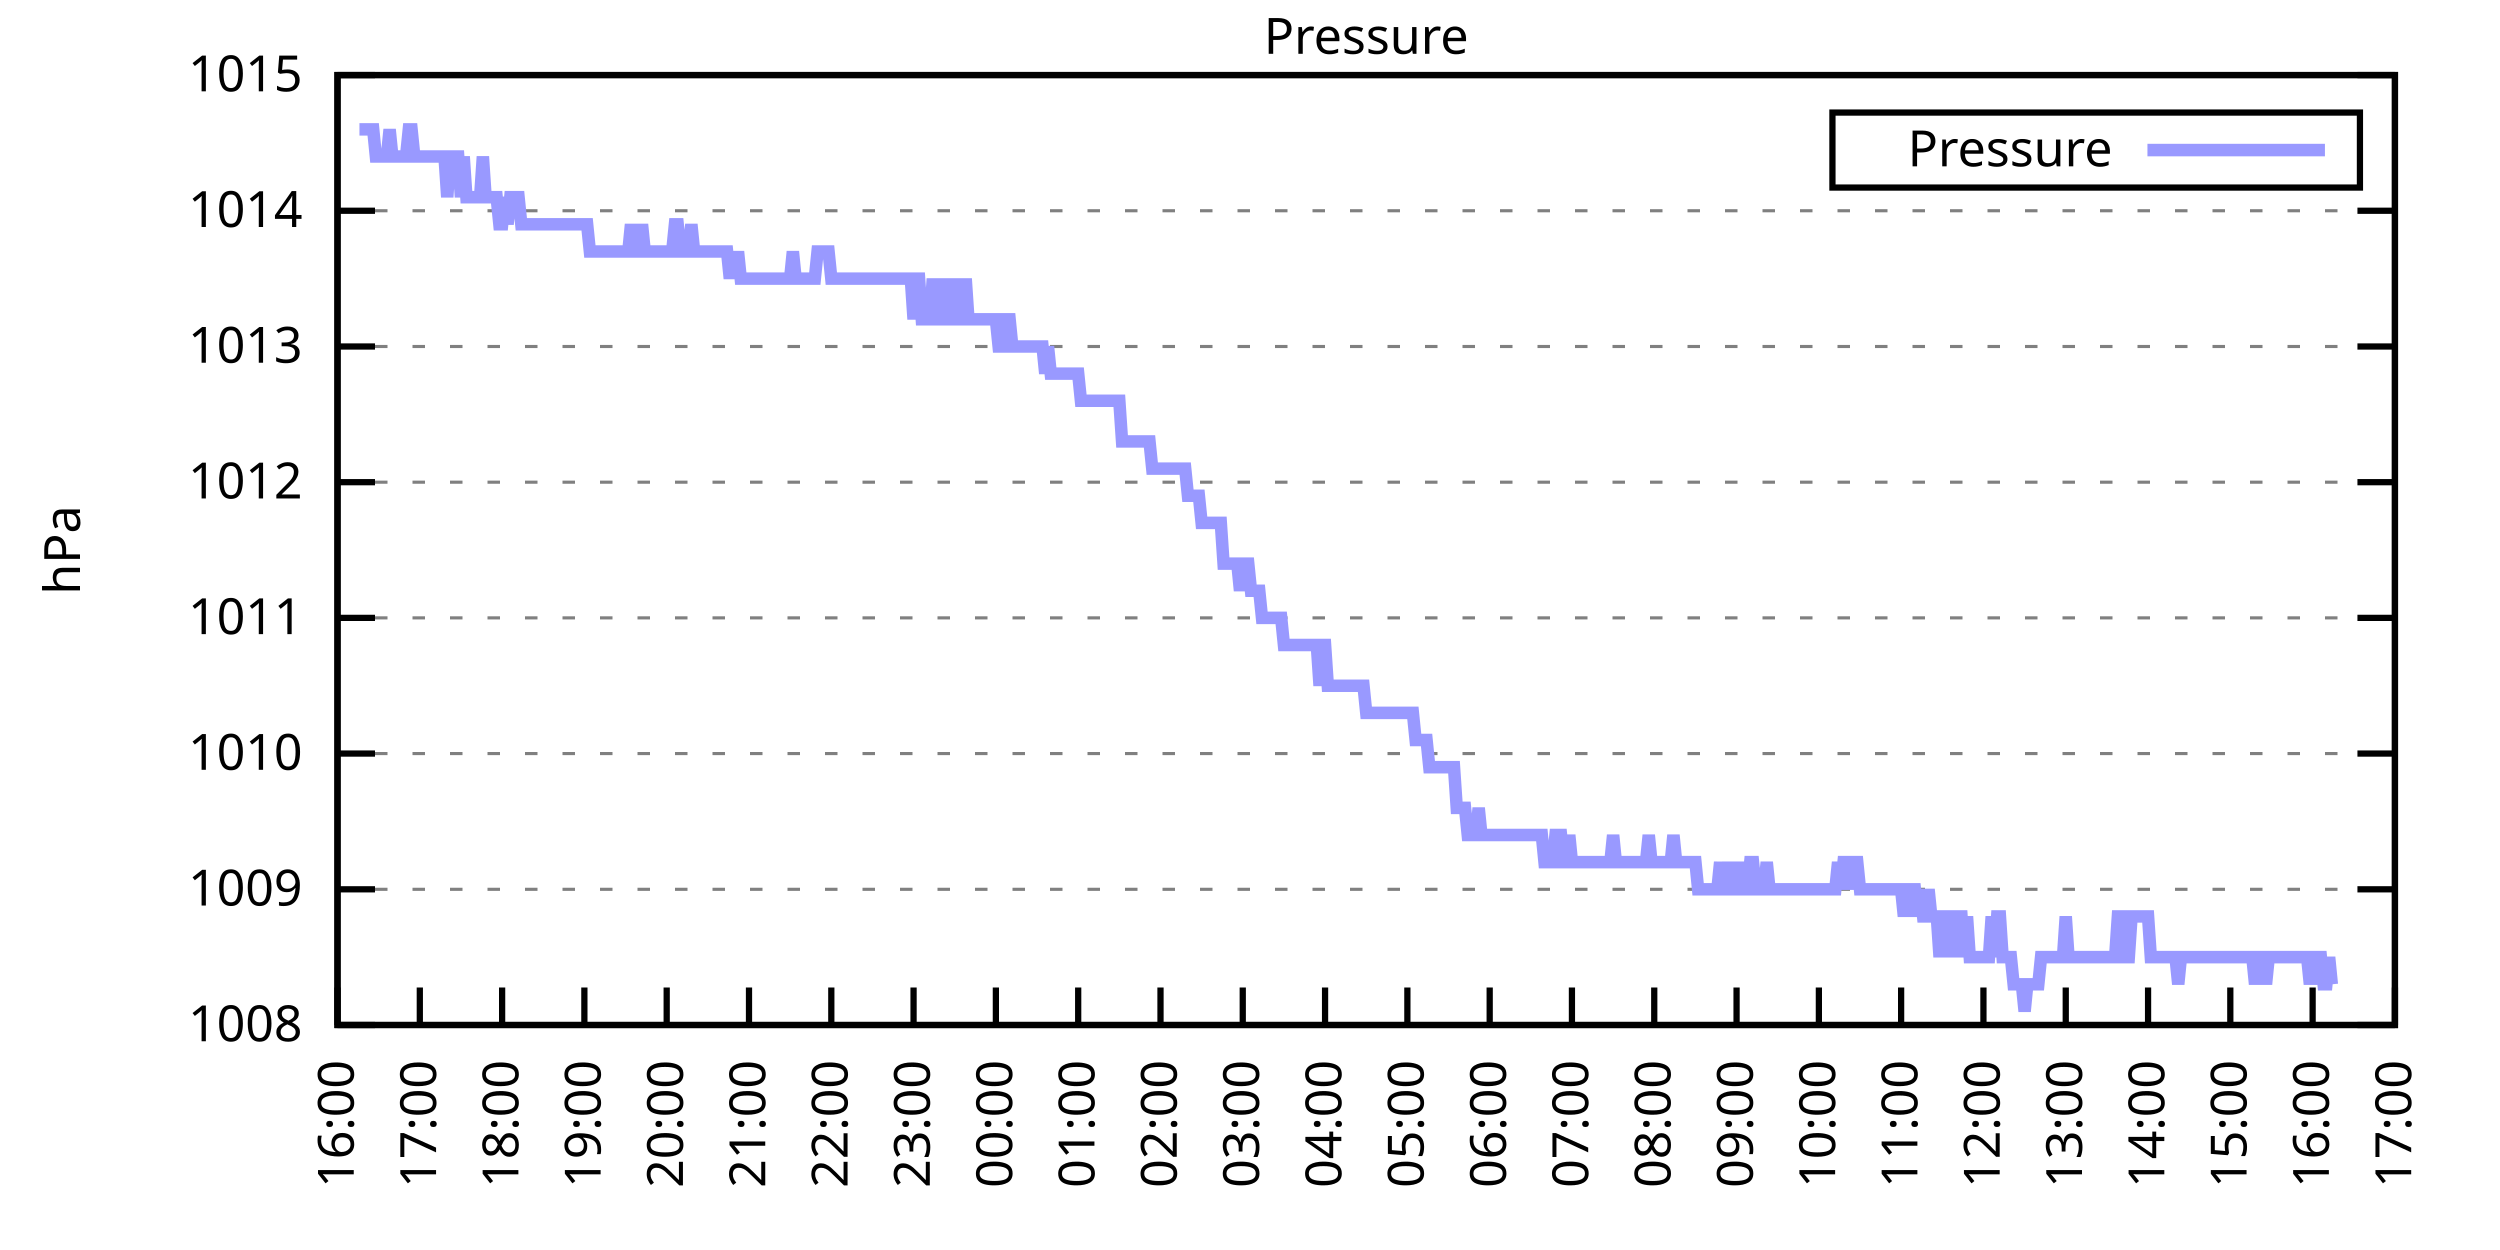
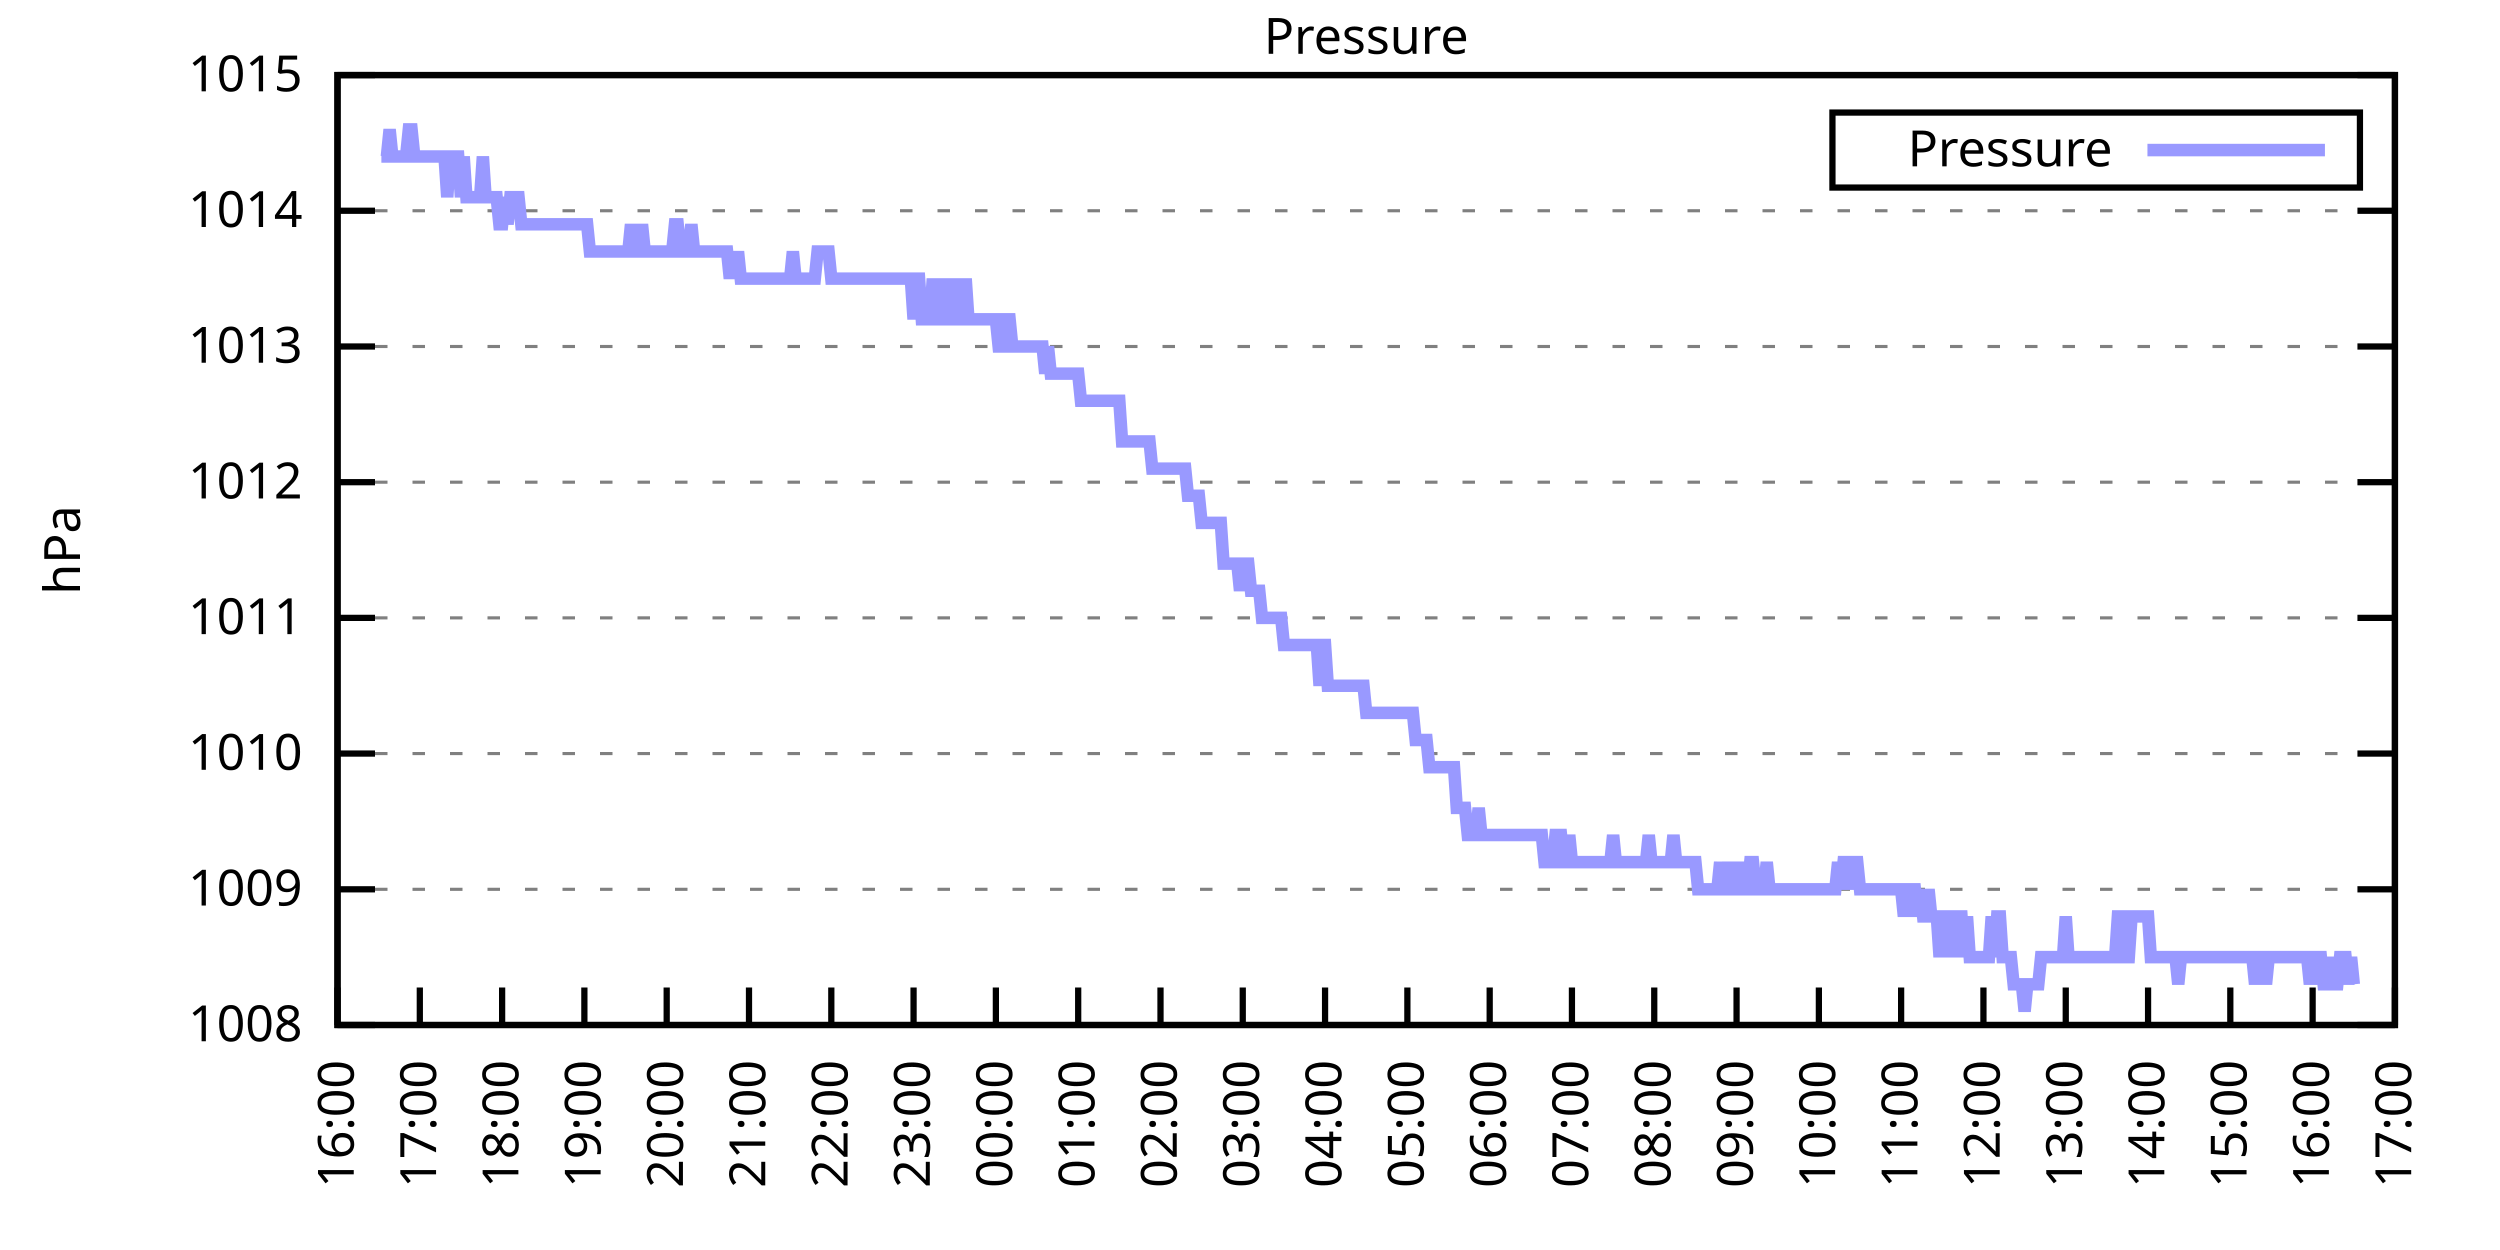
<svg xmlns="http://www.w3.org/2000/svg" xmlns:xlink="http://www.w3.org/1999/xlink" width="400" height="200" viewBox="0 0 400 200">
  <g id="gnuplot_canvas">
    <rect x="0" y="0" width="400" height="200" fill="none" />
    <defs>
      <circle id="gpDot" r="0.5" stroke-width="0.5" stroke="currentColor" />
      <path id="gpPt0" stroke-width="0.333" stroke="currentColor" d="M-1,0 h2 M0,-1 v2" />
      <path id="gpPt1" stroke-width="0.333" stroke="currentColor" d="M-1,-1 L1,1 M1,-1 L-1,1" />
      <path id="gpPt2" stroke-width="0.333" stroke="currentColor" d="M-1,0 L1,0 M0,-1 L0,1 M-1,-1 L1,1 M-1,1 L1,-1" />
      <rect id="gpPt3" stroke-width="0.333" stroke="currentColor" x="-1" y="-1" width="2" height="2" />
      <rect id="gpPt4" stroke-width="0.333" stroke="currentColor" fill="currentColor" x="-1" y="-1" width="2" height="2" />
      <circle id="gpPt5" stroke-width="0.333" stroke="currentColor" cx="0" cy="0" r="1" />
      <use xlink:href="#gpPt5" id="gpPt6" fill="currentColor" stroke="none" />
      <path id="gpPt7" stroke-width="0.333" stroke="currentColor" d="M0,-1.33 L-1.33,0.67 L1.33,0.67 z" />
      <use xlink:href="#gpPt7" id="gpPt8" fill="currentColor" stroke="none" />
      <use xlink:href="#gpPt7" id="gpPt9" stroke="currentColor" transform="rotate(180)" />
      <use xlink:href="#gpPt9" id="gpPt10" fill="currentColor" stroke="none" />
      <use xlink:href="#gpPt3" id="gpPt11" stroke="currentColor" transform="rotate(45)" />
      <use xlink:href="#gpPt11" id="gpPt12" fill="currentColor" stroke="none" />
      <path id="gpPt13" stroke-width="0.333" stroke="currentColor" d="M0,1.330 L1.265,0.411 L0.782,-1.067 L-0.782,-1.076 L-1.265,0.411 z" />
      <use xlink:href="#gpPt13" id="gpPt14" fill="currentColor" stroke="none" />
      <filter id="textbox" filterUnits="objectBoundingBox" x="0" y="0" height="1" width="1">
        <feFlood flood-color="white" flood-opacity="1" result="bgnd" />
        <feComposite in="SourceGraphic" in2="bgnd" operator="atop" />
      </filter>
      <filter id="greybox" filterUnits="objectBoundingBox" x="0" y="0" height="1" width="1">
        <feFlood flood-color="lightgrey" flood-opacity="1" result="grey" />
        <feComposite in="SourceGraphic" in2="grey" operator="atop" />
      </filter>
    </defs>
    <g fill="none" color="white" stroke="currentColor" stroke-width="1.00" stroke-linecap="butt" stroke-linejoin="miter">
</g>
    <g fill="none" color="black" stroke="currentColor" stroke-width="1.00" stroke-linecap="butt" stroke-linejoin="miter">
      <g stroke="none" shape-rendering="crispEdges">
        <polygon fill="rgb(255, 255, 255)" points="54.00,164.00 383.18,164.00 383.18,12.02 54.00,12.02 " />
      </g>
    </g>
    <g fill="none" color="black" stroke="currentColor" stroke-width="1.00" stroke-linecap="butt" stroke-linejoin="miter">
</g>
    <g fill="none" color="black" stroke="black" stroke-width="0.50" stroke-linecap="butt" stroke-linejoin="miter">
</g>
    <g fill="none" color="gray" stroke="currentColor" stroke-width="0.50" stroke-linecap="butt" stroke-linejoin="miter">
      <path stroke="gray" stroke-dasharray="2,4" class="gridline" d="M54.00,164.00 L383.19,164.00  " />
    </g>
    <g fill="none" color="gray" stroke="gray" stroke-width="1.00" stroke-linecap="butt" stroke-linejoin="miter">
</g>
    <g fill="none" color="black" stroke="currentColor" stroke-width="1.00" stroke-linecap="butt" stroke-linejoin="miter">
      <path stroke="black" d="M54.00,164.00 L60.00,164.00 M383.19,164.00 L377.19,164.00  " />
      <g transform="translate(48.40,166.60)" stroke="none" fill="black" font-family="Sans" font-size="8.00" text-anchor="end">
        <text>
          <tspan font-family="Sans"> 1008</tspan>
        </text>
      </g>
    </g>
    <g fill="none" color="black" stroke="currentColor" stroke-width="1.00" stroke-linecap="butt" stroke-linejoin="miter">
</g>
    <g fill="none" color="black" stroke="black" stroke-width="0.50" stroke-linecap="butt" stroke-linejoin="miter">
</g>
    <g fill="none" color="gray" stroke="currentColor" stroke-width="0.50" stroke-linecap="butt" stroke-linejoin="miter">
      <path stroke="gray" stroke-dasharray="2,4" class="gridline" d="M54.00,142.29 L383.19,142.29  " />
    </g>
    <g fill="none" color="gray" stroke="gray" stroke-width="1.00" stroke-linecap="butt" stroke-linejoin="miter">
</g>
    <g fill="none" color="black" stroke="currentColor" stroke-width="1.00" stroke-linecap="butt" stroke-linejoin="miter">
      <path stroke="black" d="M54.00,142.29 L60.00,142.29 M383.19,142.29 L377.19,142.29  " />
      <g transform="translate(48.40,144.89)" stroke="none" fill="black" font-family="Sans" font-size="8.00" text-anchor="end">
        <text>
          <tspan font-family="Sans"> 1009</tspan>
        </text>
      </g>
    </g>
    <g fill="none" color="black" stroke="currentColor" stroke-width="1.00" stroke-linecap="butt" stroke-linejoin="miter">
</g>
    <g fill="none" color="black" stroke="black" stroke-width="0.50" stroke-linecap="butt" stroke-linejoin="miter">
</g>
    <g fill="none" color="gray" stroke="currentColor" stroke-width="0.50" stroke-linecap="butt" stroke-linejoin="miter">
      <path stroke="gray" stroke-dasharray="2,4" class="gridline" d="M54.00,120.57 L383.19,120.57  " />
    </g>
    <g fill="none" color="gray" stroke="gray" stroke-width="1.00" stroke-linecap="butt" stroke-linejoin="miter">
</g>
    <g fill="none" color="black" stroke="currentColor" stroke-width="1.00" stroke-linecap="butt" stroke-linejoin="miter">
      <path stroke="black" d="M54.00,120.57 L60.00,120.57 M383.19,120.57 L377.19,120.57  " />
      <g transform="translate(48.40,123.17)" stroke="none" fill="black" font-family="Sans" font-size="8.00" text-anchor="end">
        <text>
          <tspan font-family="Sans"> 1010</tspan>
        </text>
      </g>
    </g>
    <g fill="none" color="black" stroke="currentColor" stroke-width="1.00" stroke-linecap="butt" stroke-linejoin="miter">
</g>
    <g fill="none" color="black" stroke="black" stroke-width="0.50" stroke-linecap="butt" stroke-linejoin="miter">
</g>
    <g fill="none" color="gray" stroke="currentColor" stroke-width="0.50" stroke-linecap="butt" stroke-linejoin="miter">
      <path stroke="gray" stroke-dasharray="2,4" class="gridline" d="M54.00,98.86 L383.19,98.86  " />
    </g>
    <g fill="none" color="gray" stroke="gray" stroke-width="1.00" stroke-linecap="butt" stroke-linejoin="miter">
</g>
    <g fill="none" color="black" stroke="currentColor" stroke-width="1.00" stroke-linecap="butt" stroke-linejoin="miter">
      <path stroke="black" d="M54.00,98.86 L60.00,98.86 M383.19,98.86 L377.19,98.86  " />
      <g transform="translate(48.40,101.46)" stroke="none" fill="black" font-family="Sans" font-size="8.00" text-anchor="end">
        <text>
          <tspan font-family="Sans"> 1011</tspan>
        </text>
      </g>
    </g>
    <g fill="none" color="black" stroke="currentColor" stroke-width="1.00" stroke-linecap="butt" stroke-linejoin="miter">
</g>
    <g fill="none" color="black" stroke="black" stroke-width="0.50" stroke-linecap="butt" stroke-linejoin="miter">
</g>
    <g fill="none" color="gray" stroke="currentColor" stroke-width="0.50" stroke-linecap="butt" stroke-linejoin="miter">
      <path stroke="gray" stroke-dasharray="2,4" class="gridline" d="M54.00,77.15 L383.19,77.15  " />
    </g>
    <g fill="none" color="gray" stroke="gray" stroke-width="1.00" stroke-linecap="butt" stroke-linejoin="miter">
</g>
    <g fill="none" color="black" stroke="currentColor" stroke-width="1.00" stroke-linecap="butt" stroke-linejoin="miter">
      <path stroke="black" d="M54.00,77.15 L60.00,77.15 M383.19,77.15 L377.19,77.15  " />
      <g transform="translate(48.40,79.75)" stroke="none" fill="black" font-family="Sans" font-size="8.00" text-anchor="end">
        <text>
          <tspan font-family="Sans"> 1012</tspan>
        </text>
      </g>
    </g>
    <g fill="none" color="black" stroke="currentColor" stroke-width="1.00" stroke-linecap="butt" stroke-linejoin="miter">
</g>
    <g fill="none" color="black" stroke="black" stroke-width="0.50" stroke-linecap="butt" stroke-linejoin="miter">
</g>
    <g fill="none" color="gray" stroke="currentColor" stroke-width="0.50" stroke-linecap="butt" stroke-linejoin="miter">
      <path stroke="gray" stroke-dasharray="2,4" class="gridline" d="M54.00,55.44 L383.19,55.44  " />
    </g>
    <g fill="none" color="gray" stroke="gray" stroke-width="1.00" stroke-linecap="butt" stroke-linejoin="miter">
</g>
    <g fill="none" color="black" stroke="currentColor" stroke-width="1.00" stroke-linecap="butt" stroke-linejoin="miter">
      <path stroke="black" d="M54.00,55.44 L60.00,55.44 M383.19,55.44 L377.19,55.44  " />
      <g transform="translate(48.40,58.04)" stroke="none" fill="black" font-family="Sans" font-size="8.00" text-anchor="end">
        <text>
          <tspan font-family="Sans"> 1013</tspan>
        </text>
      </g>
    </g>
    <g fill="none" color="black" stroke="currentColor" stroke-width="1.00" stroke-linecap="butt" stroke-linejoin="miter">
</g>
    <g fill="none" color="black" stroke="black" stroke-width="0.50" stroke-linecap="butt" stroke-linejoin="miter">
</g>
    <g fill="none" color="gray" stroke="currentColor" stroke-width="0.50" stroke-linecap="butt" stroke-linejoin="miter">
      <path stroke="gray" stroke-dasharray="2,4" class="gridline" d="M54.00,33.72 L383.19,33.72  " />
    </g>
    <g fill="none" color="gray" stroke="gray" stroke-width="1.00" stroke-linecap="butt" stroke-linejoin="miter">
</g>
    <g fill="none" color="black" stroke="currentColor" stroke-width="1.00" stroke-linecap="butt" stroke-linejoin="miter">
      <path stroke="black" d="M54.00,33.72 L60.00,33.72 M383.19,33.72 L377.19,33.72  " />
      <g transform="translate(48.40,36.32)" stroke="none" fill="black" font-family="Sans" font-size="8.00" text-anchor="end">
        <text>
          <tspan font-family="Sans"> 1014</tspan>
        </text>
      </g>
    </g>
    <g fill="none" color="black" stroke="currentColor" stroke-width="1.00" stroke-linecap="butt" stroke-linejoin="miter">
</g>
    <g fill="none" color="black" stroke="black" stroke-width="0.50" stroke-linecap="butt" stroke-linejoin="miter">
</g>
    <g fill="none" color="gray" stroke="currentColor" stroke-width="0.50" stroke-linecap="butt" stroke-linejoin="miter">
      <path stroke="gray" stroke-dasharray="2,4" class="gridline" d="M54.00,12.01 L383.19,12.01  " />
    </g>
    <g fill="none" color="gray" stroke="gray" stroke-width="1.00" stroke-linecap="butt" stroke-linejoin="miter">
</g>
    <g fill="none" color="black" stroke="currentColor" stroke-width="1.00" stroke-linecap="butt" stroke-linejoin="miter">
      <path stroke="black" d="M54.00,12.01 L60.00,12.01 M383.19,12.01 L377.19,12.01  " />
      <g transform="translate(48.40,14.61)" stroke="none" fill="black" font-family="Sans" font-size="8.00" text-anchor="end">
        <text>
          <tspan font-family="Sans"> 1015</tspan>
        </text>
      </g>
    </g>
    <g fill="none" color="black" stroke="currentColor" stroke-width="1.00" stroke-linecap="butt" stroke-linejoin="miter">
      <path stroke="black" d="M54.00,164.00 L54.00,158.00  " />
      <g transform="translate(56.60,169.60) rotate(270.00)" stroke="none" fill="black" font-family="Sans" font-size="8.00" text-anchor="end">
        <text>
          <tspan font-family="Sans">16:00</tspan>
        </text>
      </g>
    </g>
    <g fill="none" color="black" stroke="currentColor" stroke-width="1.00" stroke-linecap="butt" stroke-linejoin="miter">
      <path stroke="black" d="M67.17,164.00 L67.17,158.00  " />
      <g transform="translate(69.77,169.60) rotate(270.00)" stroke="none" fill="black" font-family="Sans" font-size="8.00" text-anchor="end">
        <text>
          <tspan font-family="Sans">17:00</tspan>
        </text>
      </g>
    </g>
    <g fill="none" color="black" stroke="currentColor" stroke-width="1.00" stroke-linecap="butt" stroke-linejoin="miter">
      <path stroke="black" d="M80.34,164.00 L80.34,158.00  " />
      <g transform="translate(82.94,169.60) rotate(270.00)" stroke="none" fill="black" font-family="Sans" font-size="8.00" text-anchor="end">
        <text>
          <tspan font-family="Sans">18:00</tspan>
        </text>
      </g>
    </g>
    <g fill="none" color="black" stroke="currentColor" stroke-width="1.00" stroke-linecap="butt" stroke-linejoin="miter">
      <path stroke="black" d="M93.50,164.00 L93.50,158.00  " />
      <g transform="translate(96.10,169.60) rotate(270.00)" stroke="none" fill="black" font-family="Sans" font-size="8.00" text-anchor="end">
        <text>
          <tspan font-family="Sans">19:00</tspan>
        </text>
      </g>
    </g>
    <g fill="none" color="black" stroke="currentColor" stroke-width="1.00" stroke-linecap="butt" stroke-linejoin="miter">
      <path stroke="black" d="M106.67,164.00 L106.67,158.00  " />
      <g transform="translate(109.27,169.60) rotate(270.00)" stroke="none" fill="black" font-family="Sans" font-size="8.00" text-anchor="end">
        <text>
          <tspan font-family="Sans">20:00</tspan>
        </text>
      </g>
    </g>
    <g fill="none" color="black" stroke="currentColor" stroke-width="1.00" stroke-linecap="butt" stroke-linejoin="miter">
      <path stroke="black" d="M119.84,164.00 L119.84,158.00  " />
      <g transform="translate(122.44,169.60) rotate(270.00)" stroke="none" fill="black" font-family="Sans" font-size="8.00" text-anchor="end">
        <text>
          <tspan font-family="Sans">21:00</tspan>
        </text>
      </g>
    </g>
    <g fill="none" color="black" stroke="currentColor" stroke-width="1.00" stroke-linecap="butt" stroke-linejoin="miter">
      <path stroke="black" d="M133.01,164.00 L133.01,158.00  " />
      <g transform="translate(135.61,169.60) rotate(270.00)" stroke="none" fill="black" font-family="Sans" font-size="8.00" text-anchor="end">
        <text>
          <tspan font-family="Sans">22:00</tspan>
        </text>
      </g>
    </g>
    <g fill="none" color="black" stroke="currentColor" stroke-width="1.00" stroke-linecap="butt" stroke-linejoin="miter">
      <path stroke="black" d="M146.17,164.00 L146.17,158.00  " />
      <g transform="translate(148.77,169.60) rotate(270.00)" stroke="none" fill="black" font-family="Sans" font-size="8.00" text-anchor="end">
        <text>
          <tspan font-family="Sans">23:00</tspan>
        </text>
      </g>
    </g>
    <g fill="none" color="black" stroke="currentColor" stroke-width="1.00" stroke-linecap="butt" stroke-linejoin="miter">
      <path stroke="black" d="M159.34,164.00 L159.34,158.00  " />
      <g transform="translate(161.94,169.60) rotate(270.00)" stroke="none" fill="black" font-family="Sans" font-size="8.00" text-anchor="end">
        <text>
          <tspan font-family="Sans">00:00</tspan>
        </text>
      </g>
    </g>
    <g fill="none" color="black" stroke="currentColor" stroke-width="1.00" stroke-linecap="butt" stroke-linejoin="miter">
      <path stroke="black" d="M172.51,164.00 L172.51,158.00  " />
      <g transform="translate(175.11,169.60) rotate(270.00)" stroke="none" fill="black" font-family="Sans" font-size="8.00" text-anchor="end">
        <text>
          <tspan font-family="Sans">01:00</tspan>
        </text>
      </g>
    </g>
    <g fill="none" color="black" stroke="currentColor" stroke-width="1.00" stroke-linecap="butt" stroke-linejoin="miter">
      <path stroke="black" d="M185.68,164.00 L185.68,158.00  " />
      <g transform="translate(188.28,169.60) rotate(270.00)" stroke="none" fill="black" font-family="Sans" font-size="8.00" text-anchor="end">
        <text>
          <tspan font-family="Sans">02:00</tspan>
        </text>
      </g>
    </g>
    <g fill="none" color="black" stroke="currentColor" stroke-width="1.00" stroke-linecap="butt" stroke-linejoin="miter">
      <path stroke="black" d="M198.84,164.00 L198.84,158.00  " />
      <g transform="translate(201.44,169.60) rotate(270.00)" stroke="none" fill="black" font-family="Sans" font-size="8.00" text-anchor="end">
        <text>
          <tspan font-family="Sans">03:00</tspan>
        </text>
      </g>
    </g>
    <g fill="none" color="black" stroke="currentColor" stroke-width="1.00" stroke-linecap="butt" stroke-linejoin="miter">
      <path stroke="black" d="M212.01,164.00 L212.01,158.00  " />
      <g transform="translate(214.61,169.60) rotate(270.00)" stroke="none" fill="black" font-family="Sans" font-size="8.00" text-anchor="end">
        <text>
          <tspan font-family="Sans">04:00</tspan>
        </text>
      </g>
    </g>
    <g fill="none" color="black" stroke="currentColor" stroke-width="1.00" stroke-linecap="butt" stroke-linejoin="miter">
      <path stroke="black" d="M225.18,164.00 L225.18,158.00  " />
      <g transform="translate(227.78,169.60) rotate(270.00)" stroke="none" fill="black" font-family="Sans" font-size="8.00" text-anchor="end">
        <text>
          <tspan font-family="Sans">05:00</tspan>
        </text>
      </g>
    </g>
    <g fill="none" color="black" stroke="currentColor" stroke-width="1.00" stroke-linecap="butt" stroke-linejoin="miter">
      <path stroke="black" d="M238.35,164.00 L238.35,158.00  " />
      <g transform="translate(240.95,169.60) rotate(270.00)" stroke="none" fill="black" font-family="Sans" font-size="8.00" text-anchor="end">
        <text>
          <tspan font-family="Sans">06:00</tspan>
        </text>
      </g>
    </g>
    <g fill="none" color="black" stroke="currentColor" stroke-width="1.00" stroke-linecap="butt" stroke-linejoin="miter">
      <path stroke="black" d="M251.51,164.00 L251.51,158.00  " />
      <g transform="translate(254.11,169.60) rotate(270.00)" stroke="none" fill="black" font-family="Sans" font-size="8.00" text-anchor="end">
        <text>
          <tspan font-family="Sans">07:00</tspan>
        </text>
      </g>
    </g>
    <g fill="none" color="black" stroke="currentColor" stroke-width="1.00" stroke-linecap="butt" stroke-linejoin="miter">
      <path stroke="black" d="M264.68,164.00 L264.68,158.00  " />
      <g transform="translate(267.28,169.60) rotate(270.00)" stroke="none" fill="black" font-family="Sans" font-size="8.00" text-anchor="end">
        <text>
          <tspan font-family="Sans">08:00</tspan>
        </text>
      </g>
    </g>
    <g fill="none" color="black" stroke="currentColor" stroke-width="1.00" stroke-linecap="butt" stroke-linejoin="miter">
      <path stroke="black" d="M277.85,164.00 L277.85,158.00  " />
      <g transform="translate(280.45,169.60) rotate(270.00)" stroke="none" fill="black" font-family="Sans" font-size="8.00" text-anchor="end">
        <text>
          <tspan font-family="Sans">09:00</tspan>
        </text>
      </g>
    </g>
    <g fill="none" color="black" stroke="currentColor" stroke-width="1.00" stroke-linecap="butt" stroke-linejoin="miter">
      <path stroke="black" d="M291.02,164.00 L291.02,158.00  " />
      <g transform="translate(293.62,169.60) rotate(270.00)" stroke="none" fill="black" font-family="Sans" font-size="8.00" text-anchor="end">
        <text>
          <tspan font-family="Sans">10:00</tspan>
        </text>
      </g>
    </g>
    <g fill="none" color="black" stroke="currentColor" stroke-width="1.00" stroke-linecap="butt" stroke-linejoin="miter">
      <path stroke="black" d="M304.18,164.00 L304.18,158.00  " />
      <g transform="translate(306.78,169.60) rotate(270.00)" stroke="none" fill="black" font-family="Sans" font-size="8.00" text-anchor="end">
        <text>
          <tspan font-family="Sans">11:00</tspan>
        </text>
      </g>
    </g>
    <g fill="none" color="black" stroke="currentColor" stroke-width="1.00" stroke-linecap="butt" stroke-linejoin="miter">
      <path stroke="black" d="M317.35,164.00 L317.35,158.00  " />
      <g transform="translate(319.95,169.60) rotate(270.00)" stroke="none" fill="black" font-family="Sans" font-size="8.00" text-anchor="end">
        <text>
          <tspan font-family="Sans">12:00</tspan>
        </text>
      </g>
    </g>
    <g fill="none" color="black" stroke="currentColor" stroke-width="1.00" stroke-linecap="butt" stroke-linejoin="miter">
      <path stroke="black" d="M330.52,164.00 L330.52,158.00  " />
      <g transform="translate(333.12,169.60) rotate(270.00)" stroke="none" fill="black" font-family="Sans" font-size="8.00" text-anchor="end">
        <text>
          <tspan font-family="Sans">13:00</tspan>
        </text>
      </g>
    </g>
    <g fill="none" color="black" stroke="currentColor" stroke-width="1.00" stroke-linecap="butt" stroke-linejoin="miter">
      <path stroke="black" d="M343.69,164.00 L343.69,158.00  " />
      <g transform="translate(346.29,169.60) rotate(270.00)" stroke="none" fill="black" font-family="Sans" font-size="8.00" text-anchor="end">
        <text>
          <tspan font-family="Sans">14:00</tspan>
        </text>
      </g>
    </g>
    <g fill="none" color="black" stroke="currentColor" stroke-width="1.00" stroke-linecap="butt" stroke-linejoin="miter">
      <path stroke="black" d="M356.85,164.00 L356.85,158.00  " />
      <g transform="translate(359.45,169.60) rotate(270.00)" stroke="none" fill="black" font-family="Sans" font-size="8.00" text-anchor="end">
        <text>
          <tspan font-family="Sans">15:00</tspan>
        </text>
      </g>
    </g>
    <g fill="none" color="black" stroke="currentColor" stroke-width="1.00" stroke-linecap="butt" stroke-linejoin="miter">
      <path stroke="black" d="M370.02,164.00 L370.02,158.00  " />
      <g transform="translate(372.62,169.60) rotate(270.00)" stroke="none" fill="black" font-family="Sans" font-size="8.00" text-anchor="end">
        <text>
          <tspan font-family="Sans">16:00</tspan>
        </text>
      </g>
    </g>
    <g fill="none" color="black" stroke="currentColor" stroke-width="1.00" stroke-linecap="butt" stroke-linejoin="miter">
      <path stroke="black" d="M383.19,164.00 L383.19,158.00  " />
      <g transform="translate(385.79,169.60) rotate(270.00)" stroke="none" fill="black" font-family="Sans" font-size="8.00" text-anchor="end">
        <text>
          <tspan font-family="Sans">17:00</tspan>
        </text>
      </g>
    </g>
    <g fill="none" color="black" stroke="currentColor" stroke-width="1.00" stroke-linecap="butt" stroke-linejoin="miter">
</g>
    <g fill="none" color="black" stroke="currentColor" stroke-width="1.00" stroke-linecap="butt" stroke-linejoin="miter">
      <path stroke="black" d="M54.00,12.01 L54.00,164.00 L383.19,164.00 L383.19,12.01 L54.00,12.01 Z  " />
    </g>
    <g fill="none" color="black" stroke="currentColor" stroke-width="1.00" stroke-linecap="butt" stroke-linejoin="miter">
</g>
    <g fill="none" color="black" stroke="currentColor" stroke-width="1.00" stroke-linecap="butt" stroke-linejoin="miter">
      <path stroke="black" d="M293.19,30.01 L293.19,18.01 L377.59,18.01 L377.59,30.01 L293.19,30.01 Z  " />
    </g>
    <g id="Pressure_plot_1">
      <g fill="none" color="white" stroke="black" stroke-width="2.00" stroke-linecap="butt" stroke-linejoin="miter">
</g>
      <g fill="none" color="black" stroke="currentColor" stroke-width="2.00" stroke-linecap="butt" stroke-linejoin="miter">
        <g transform="translate(337.99,26.61)" stroke="none" fill="black" font-family="Sans" font-size="8.00" text-anchor="end">
          <text>
            <tspan font-family="Sans">Pressure</tspan>
          </text>
        </g>
      </g>
      <g fill="none" color="black" stroke="currentColor" stroke-width="2.00" stroke-linecap="butt" stroke-linejoin="miter">
-         <path stroke="rgb(153, 153, 255)" d="M343.59,24.01 L371.99,24.01 M57.51,20.70 L57.95,20.70 L58.39,20.70 L58.83,20.70 L59.27,20.70 L59.71,20.70   L60.14,25.04 L60.58,25.04 L61.02,25.04 L61.46,25.04 L61.90,25.04 L62.34,20.70 L62.78,25.04 L63.22,25.04   L63.66,25.04 L64.10,25.04 L64.53,25.04 L64.97,25.04 L65.41,20.70 L65.85,20.70 L66.29,25.04 L66.73,25.04   L67.17,25.04 L67.61,25.04 L68.05,25.04 L68.48,25.04 L68.92,25.04 L69.36,25.04 L69.80,25.04 L70.24,25.04   L70.68,25.04 L71.12,25.04 L71.56,31.55 L72.00,25.04 L72.43,25.04 L72.87,25.04 L73.31,25.04 L73.75,31.55   L74.19,25.04 L74.63,31.55 L75.07,31.55 L75.51,31.55 L75.95,31.55 L76.38,31.55 L76.82,31.55 L77.26,25.04   L77.70,31.55 L78.14,31.55 L78.58,31.55 L79.02,31.55 L79.46,31.55 L79.90,35.89 L80.34,35.89 L80.77,31.55   L81.21,35.89 L81.65,31.55 L82.09,31.55 L82.53,31.55 L82.97,31.55 L83.41,35.89 L83.85,35.89 L84.29,35.89   L84.72,35.89 L85.16,35.89 L85.60,35.89 L86.04,35.89 L86.48,35.89 L86.92,35.89 L87.36,35.89 L87.80,35.89   L88.24,35.89 L88.67,35.89 L89.11,35.89 L89.55,35.89 L89.99,35.89 L90.43,35.89 L90.87,35.89 L91.31,35.89   L91.75,35.89 L92.19,35.89 L92.62,35.89 L93.06,35.89 L93.50,35.89 L93.94,35.89 L94.38,40.24 L94.82,40.24   L95.26,40.24 L95.70,40.24 L96.14,40.24 L96.58,40.24 L97.01,40.24 L97.45,40.24 L97.89,40.24 L98.33,40.24   L98.77,40.24 L99.21,40.24 L99.65,40.24 L100.09,40.24 L100.53,40.24 L100.96,35.89 L101.40,40.24 L101.84,40.24   L102.28,40.24 L102.72,35.89 L103.16,40.24 L103.60,40.24 L104.04,40.24 L104.48,40.24 L104.91,40.24 L105.35,40.24   L105.79,40.24 L106.23,40.24 L106.67,40.24 L107.11,40.24 L107.55,40.24 L107.99,35.89 L108.43,35.89 L108.87,40.24   L109.30,40.24 L109.74,40.24 L110.18,40.24 L110.62,35.89 L111.06,40.24 L111.50,40.24 L111.94,40.24 L112.38,40.24   L112.82,40.24 L113.25,40.24 L113.69,40.24 L114.13,40.24 L114.57,40.24 L115.01,40.24 L115.45,40.24 L115.89,40.24   L116.33,40.24 L116.77,44.58 L117.20,40.24 L117.64,44.58 L118.08,40.24 L118.52,44.58 L118.96,44.58 L119.40,44.58   L119.84,44.58 L120.28,44.58 L120.72,44.58 L121.15,44.58 L121.59,44.58 L122.03,44.58 L122.47,44.58 L122.91,44.58   L123.35,44.58 L123.79,44.58 L124.23,44.58 L124.67,44.58 L125.11,44.58 L125.54,44.58 L125.98,44.58 L126.42,44.58   L126.86,40.24 L127.30,44.58 L127.74,44.58 L128.18,44.58 L128.62,44.58 L129.06,44.58 L129.49,44.58 L129.93,44.58   L130.37,44.58 L130.81,40.24 L131.25,40.24 L131.69,40.24 L132.13,40.24 L132.57,40.24 L133.01,44.58 L133.44,44.58   L133.88,44.58 L134.32,44.58 L134.76,44.58 L135.20,44.58 L135.64,44.58 L136.08,44.58 L136.52,44.58 L136.96,44.58   L137.39,44.58 L137.83,44.58 L138.27,44.58 L138.71,44.58 L139.15,44.58 L139.59,44.58 L140.03,44.58 L140.47,44.58   L140.91,44.58 L141.35,44.58 L141.78,44.58 L142.22,44.58 L142.66,44.58 L143.10,44.58 L143.54,44.58 L143.98,44.58   L144.42,44.58 L144.86,44.58 L145.30,44.58 L145.73,44.58 L146.17,51.09 L146.61,44.58 L147.05,44.58 L147.49,51.09   L147.93,51.09 L148.37,51.09 L148.81,51.09 L149.25,44.58 L149.68,51.09 L150.12,51.09 L150.56,51.09 L151.00,44.58   L151.44,51.09 L151.88,51.09 L152.32,51.09 L152.76,44.58 L153.20,51.09 L153.63,51.09 L154.07,51.09 L154.51,44.58   L154.95,51.09 L155.39,51.09 L155.83,51.09 L156.27,51.09 L156.71,51.09 L157.15,51.09 L157.59,51.09 L158.02,51.09   L158.46,51.09 L158.90,51.09 L159.34,51.09 L159.78,55.44 L160.22,55.44 L160.66,51.09 L161.10,51.09 L161.54,51.09   L161.97,55.44 L162.41,55.44 L162.85,55.44 L163.29,55.44 L163.73,55.44 L164.17,55.44 L164.61,55.44 L165.05,55.44   L165.49,55.44 L165.92,55.44 L166.36,55.44 L166.80,55.44 L167.24,59.78 L167.68,55.44 L168.12,59.78 L168.56,59.78   L169.00,59.78 L169.44,59.78 L169.87,59.78 L170.31,59.78 L170.75,59.78 L171.19,59.78 L171.63,59.78 L172.07,59.78   L172.51,59.78 L172.95,64.12 L173.39,64.12 L173.83,64.12 L174.26,64.12 L174.70,64.12 L175.14,64.12 L175.58,64.12   L176.02,64.12 L176.46,64.12 L176.90,64.12 L177.34,64.12 L177.78,64.12 L178.21,64.12 L178.65,64.12 L179.09,64.12   L179.53,70.63 L179.97,70.63 L180.41,70.63 L180.85,70.63 L181.29,70.63 L181.73,70.63 L182.16,70.63 L182.60,70.63   L183.04,70.63 L183.48,70.63 L183.92,70.63 L184.36,74.98 L184.80,74.98 L185.24,74.98 L185.68,74.98 L186.11,74.98   L186.55,74.98 L186.99,74.98 L187.43,74.98 L187.87,74.98 L188.31,74.98 L188.75,74.98 L189.19,74.98 L189.63,74.98   L190.07,79.32 L190.50,79.32 L190.94,79.32 L191.38,79.32 L191.82,79.32 L192.26,83.66 L192.70,83.66 L193.14,83.66   L193.58,83.66 L194.02,83.66 L194.45,83.66 L194.89,83.66 L195.33,83.66 L195.77,90.18 L196.21,90.18 L196.65,90.18   L197.09,90.18 L197.53,90.18 L197.97,90.18 L198.40,94.52 L198.84,90.18 L199.28,90.18 L199.72,90.18 L200.16,94.52   L200.60,94.52 L201.04,94.52 L201.48,94.52 L201.92,98.86 L202.35,98.86 L202.79,98.86 L203.23,98.86 L203.67,98.86   L204.11,98.86 L204.55,98.86 L204.99,98.86 L205.43,103.20 L205.87,103.20 L206.31,103.20 L206.74,103.20 L207.18,103.20   L207.62,103.20 L208.06,103.20 L208.50,103.20 L208.94,103.20 L209.38,103.20 L209.82,103.20 L210.26,103.20 L210.69,103.20   L211.13,109.72 L211.57,103.20 L212.01,103.20 L212.45,109.72 L212.89,109.72 L213.33,109.72 L213.77,109.72 L214.21,109.72   L214.64,109.72 L215.08,109.72 L215.52,109.72 L215.96,109.72 L216.40,109.72 L216.84,109.72 L217.28,109.72 L217.72,109.72   L218.16,109.72 L218.60,114.06 L219.03,114.06 L219.47,114.06 L219.91,114.06 L220.35,114.06 L220.79,114.06 L221.23,114.06   L221.67,114.06 L222.11,114.06 L222.55,114.06 L222.98,114.06 L223.42,114.06 L223.86,114.06 L224.30,114.06 L224.74,114.06   L225.18,114.06 L225.62,114.06 L226.06,114.06 L226.50,118.40 L226.93,118.40 L227.37,118.40 L227.81,118.40 L228.25,118.40   L228.69,122.75 L229.13,122.75 L229.57,122.75 L230.01,122.75 L230.45,122.75 L230.88,122.75 L231.32,122.75 L231.76,122.75   L232.20,122.75 L232.64,122.75 L233.08,129.26 L233.52,129.26 L233.96,129.26 L234.40,129.26 L234.84,133.60 L235.27,133.60   L235.71,133.60 L236.15,133.60 L236.59,129.26 L237.03,133.60 L237.47,133.60 L237.91,133.60 L238.35,133.60 L238.79,133.60   L239.22,133.60 L239.66,133.60 L240.10,133.60 L240.54,133.60 L240.98,133.60 L241.42,133.60 L241.86,133.60 L242.30,133.60   L242.74,133.60 L243.17,133.60 L243.61,133.60 L244.05,133.60 L244.49,133.60 L244.93,133.60 L245.37,133.60 L245.81,133.60   L246.25,133.60 L246.69,133.60 L247.12,137.94 L247.56,137.94 L248.00,137.94 L248.44,137.94 L248.88,133.60 L249.32,133.60   L249.76,133.60 L250.20,137.94 L250.64,137.94 L251.08,133.60 L251.51,137.94 L251.95,137.94 L252.39,137.94 L252.83,137.94   L253.27,137.94 L253.71,137.94 L254.15,137.94 L254.59,137.94 L255.03,137.94 L255.46,137.94 L255.90,137.94 L256.34,137.94   L256.78,137.94 L257.22,137.94 L257.66,137.94 L258.10,133.60 L258.54,137.94 L258.98,137.94 L259.41,137.94 L259.85,137.94   L260.29,137.94 L260.73,137.94 L261.17,137.94 L261.61,137.94 L262.05,137.94 L262.49,137.94 L262.93,137.94 L263.36,137.94   L263.80,133.60 L264.24,137.94 L264.68,137.94 L265.12,137.94 L265.56,137.94 L266.00,137.94 L266.44,137.94 L266.88,137.94   L267.32,137.94 L267.75,133.60 L268.19,137.94 L268.63,137.94 L269.07,137.94 L269.51,137.94 L269.95,137.94 L270.39,137.94   L270.83,137.94 L271.27,137.94 L271.70,142.29 L272.14,142.29 L272.58,142.29 L273.02,142.29 L273.46,142.29 L273.90,142.29   L274.34,142.29 L274.78,142.29 L275.22,137.94 L275.65,142.29 L276.09,142.29 L276.53,137.94 L276.97,142.29 L277.41,142.29   L277.85,142.29 L278.29,137.94 L278.73,142.29 L279.17,142.29 L279.60,142.29 L280.04,137.94 L280.48,137.94 L280.92,142.29   L281.36,142.29 L281.80,142.29 L282.24,142.29 L282.68,137.94 L283.12,142.29 L283.56,142.29 L283.99,142.29 L284.43,142.29   L284.87,142.29 L285.31,142.29 L285.75,142.29 L286.19,142.29 L286.63,142.29 L287.07,142.29 L287.51,142.29 L287.94,142.29   L288.38,142.29 L288.82,142.29 L289.26,142.29 L289.70,142.29 L290.14,142.29 L290.58,142.29 L291.02,142.29 L291.46,142.29   L291.89,142.29 L292.33,142.29 L292.77,142.29 L293.21,142.29 L293.65,142.29 L294.09,137.94 L294.53,142.29 L294.97,137.94   L295.41,137.94 L295.84,137.94 L296.28,142.29 L296.72,137.94 L297.16,137.94 L297.60,142.29 L298.04,142.29 L298.48,142.29   L298.92,142.29 L299.36,142.29 L299.80,142.29 L300.23,142.29 L300.67,142.29 L301.11,142.29 L301.55,142.29 L301.99,142.29   L302.43,142.29 L302.87,142.29 L303.31,142.29 L303.75,142.29 L304.18,142.29 L304.62,146.63 L305.06,142.29 L305.50,146.63   L305.94,142.29 L306.38,142.29 L306.82,146.63 L307.26,142.29 L307.70,146.63 L308.13,146.63 L308.57,142.29 L309.01,146.63   L309.45,146.63 L309.89,146.63 L310.33,153.14 L310.77,146.63 L311.21,146.63 L311.65,153.14 L312.08,146.63 L312.52,146.63   L312.96,153.14 L313.40,146.63 L313.84,146.63 L314.28,153.14 L314.72,146.63 L315.16,153.14 L315.60,153.14 L316.04,153.14   L316.47,153.14 L316.91,153.14 L317.35,153.14 L317.79,153.14 L318.23,153.14 L318.67,146.63 L319.11,153.14 L319.55,146.63   L319.99,146.63 L320.42,153.14 L320.86,153.14 L321.30,153.14 L321.74,153.14 L322.18,157.49 L322.62,157.49 L323.06,157.49   L323.50,157.49 L323.94,161.83 L324.37,157.49 L324.81,157.49 L325.25,157.49 L325.69,157.49 L326.13,157.49 L326.57,153.14   L327.01,153.14 L327.45,153.14 L327.89,153.14 L328.33,153.14 L328.76,153.14 L329.20,153.14 L329.64,153.14 L330.08,153.14   L330.52,146.63 L330.96,153.14 L331.40,153.14 L331.84,153.14 L332.28,153.14 L332.71,153.14 L333.15,153.14 L333.59,153.14   L334.03,153.14 L334.47,153.14 L334.91,153.14 L335.35,153.14 L335.79,153.14 L336.23,153.14 L336.66,153.14 L337.10,153.14   L337.54,153.14 L337.98,153.14 L338.42,153.14 L338.86,146.63 L339.30,146.63 L339.74,153.14 L340.18,153.14 L340.61,153.14   L341.05,146.63 L341.49,146.63 L341.93,146.63 L342.37,146.63 L342.81,146.63 L343.25,146.63 L343.69,146.63 L344.13,153.14   L344.57,153.14 L345.00,153.14 L345.44,153.14 L345.88,153.14 L346.32,153.14 L346.76,153.14 L347.20,153.14 L347.64,153.14   L348.08,153.14 L348.52,157.49 L348.95,153.14 L349.39,153.14 L349.83,153.14 L350.27,153.14 L350.71,153.14 L351.15,153.14   L351.59,153.14 L352.03,153.14 L352.47,153.14 L352.90,153.14 L353.34,153.14 L353.78,153.14 L354.22,153.14 L354.66,153.14   L355.10,153.14 L355.54,153.14 L355.98,153.14 L356.42,153.14 L356.85,153.14 L357.29,153.14 L357.73,153.14 L358.17,153.14   L358.61,153.14 L359.05,153.14 L359.49,153.14 L359.93,153.14 L360.37,153.14 L360.81,157.49 L361.24,153.14 L361.68,153.14   L362.12,153.14 L362.56,157.49 L363.00,153.14 L363.44,153.14 L363.88,153.14 L364.32,153.14 L364.76,153.14 L365.19,153.14   L365.63,153.14 L366.07,153.14 L366.51,153.14 L366.95,153.14 L367.39,153.14 L367.83,153.14 L368.27,153.14 L368.71,153.14   L369.14,153.14 L369.58,157.49 L370.02,153.14 L370.46,157.49 L370.90,153.14 L371.34,153.14 L371.78,157.49 L372.22,157.49   L372.66,153.14 L373.09,157.49  " />
+         <path stroke="rgb(153, 153, 255)" d="M343.59,24.01 L371.99,24.01 M61.02,25.04 L61.46,25.04 L61.90,25.04 L62.34,20.70 L62.78,25.04 L63.22,25.04   L63.66,25.04 L64.10,25.04 L64.53,25.04 L64.97,25.04 L65.41,20.70 L65.85,20.70 L66.29,25.04 L66.73,25.04   L67.17,25.04 L67.61,25.04 L68.05,25.04 L68.48,25.04 L68.92,25.04 L69.36,25.04 L69.80,25.04 L70.24,25.04   L70.68,25.04 L71.12,25.04 L71.56,31.55 L72.00,25.04 L72.43,25.04 L72.87,25.04 L73.31,25.04 L73.75,31.55   L74.19,25.04 L74.63,31.55 L75.07,31.55 L75.51,31.55 L75.95,31.55 L76.38,31.55 L76.82,31.55 L77.26,25.04   L77.70,31.55 L78.14,31.55 L78.58,31.55 L79.02,31.55 L79.46,31.55 L79.90,35.89 L80.34,35.89 L80.77,31.55   L81.21,35.89 L81.65,31.55 L82.09,31.55 L82.53,31.55 L82.97,31.55 L83.41,35.89 L83.85,35.89 L84.29,35.89   L84.72,35.89 L85.16,35.89 L85.60,35.89 L86.04,35.89 L86.48,35.89 L86.92,35.89 L87.36,35.89 L87.80,35.89   L88.24,35.89 L88.67,35.89 L89.11,35.89 L89.55,35.89 L89.99,35.89 L90.43,35.89 L90.87,35.89 L91.31,35.89   L91.75,35.89 L92.19,35.89 L92.62,35.89 L93.06,35.89 L93.50,35.89 L93.94,35.89 L94.38,40.24 L94.82,40.24   L95.26,40.24 L95.70,40.24 L96.14,40.24 L96.58,40.24 L97.01,40.24 L97.45,40.24 L97.89,40.24 L98.33,40.24   L98.77,40.24 L99.21,40.24 L99.65,40.24 L100.09,40.24 L100.53,40.24 L100.96,35.89 L101.40,40.24 L101.84,40.24   L102.28,40.24 L102.72,35.89 L103.16,40.24 L103.60,40.24 L104.04,40.24 L104.48,40.24 L104.91,40.24 L105.35,40.24   L105.79,40.24 L106.23,40.24 L106.67,40.24 L107.11,40.24 L107.55,40.24 L107.99,35.89 L108.43,35.89 L108.87,40.24   L109.30,40.24 L109.74,40.24 L110.18,40.24 L110.62,35.89 L111.06,40.24 L111.50,40.24 L111.94,40.24 L112.38,40.24   L112.82,40.24 L113.25,40.24 L113.69,40.24 L114.13,40.24 L114.57,40.24 L115.01,40.24 L115.45,40.24 L115.89,40.24   L116.33,40.24 L116.77,44.58 L117.20,40.24 L117.64,44.58 L118.08,40.24 L118.52,44.58 L118.96,44.58 L119.40,44.58   L119.84,44.58 L120.28,44.58 L120.72,44.58 L121.15,44.58 L121.59,44.58 L122.03,44.58 L122.47,44.58 L122.91,44.58   L123.35,44.58 L123.79,44.58 L124.23,44.58 L124.67,44.58 L125.11,44.58 L125.54,44.58 L125.98,44.58 L126.42,44.58   L126.86,40.24 L127.30,44.58 L127.74,44.58 L128.18,44.58 L128.62,44.58 L129.06,44.58 L129.49,44.58 L129.93,44.58   L130.37,44.58 L130.81,40.24 L131.25,40.24 L131.69,40.24 L132.13,40.24 L132.57,40.24 L133.01,44.58 L133.44,44.58   L133.88,44.58 L134.32,44.58 L134.76,44.58 L135.20,44.58 L135.64,44.58 L136.08,44.58 L136.52,44.58 L136.96,44.58   L137.39,44.58 L137.83,44.58 L138.27,44.58 L138.71,44.58 L139.15,44.58 L139.59,44.58 L140.03,44.58 L140.47,44.58   L140.91,44.58 L141.35,44.58 L141.78,44.58 L142.22,44.58 L142.66,44.58 L143.10,44.58 L143.54,44.58 L143.98,44.58   L144.42,44.58 L144.86,44.58 L145.30,44.58 L145.73,44.58 L146.17,51.09 L146.61,44.58 L147.05,44.58 L147.49,51.09   L147.93,51.09 L148.37,51.09 L148.81,51.09 L149.25,44.58 L149.68,51.09 L150.12,51.09 L150.56,51.09 L151.00,44.58   L151.44,51.09 L151.88,51.09 L152.32,51.09 L152.76,44.58 L153.20,51.09 L153.63,51.09 L154.07,51.09 L154.51,44.58   L154.95,51.09 L155.39,51.09 L155.83,51.09 L156.27,51.09 L156.71,51.09 L157.15,51.09 L157.59,51.09 L158.02,51.09   L158.46,51.09 L158.90,51.09 L159.34,51.09 L159.78,55.44 L160.22,55.44 L160.66,51.09 L161.10,51.09 L161.54,51.09   L161.97,55.44 L162.41,55.44 L162.85,55.44 L163.29,55.44 L163.73,55.44 L164.17,55.44 L164.61,55.44 L165.05,55.44   L165.49,55.44 L165.92,55.44 L166.36,55.44 L166.80,55.44 L167.24,59.78 L167.68,55.44 L168.12,59.78 L168.56,59.78   L169.00,59.78 L169.44,59.78 L169.87,59.78 L170.31,59.78 L170.75,59.78 L171.19,59.78 L171.63,59.78 L172.07,59.78   L172.51,59.78 L172.95,64.12 L173.39,64.12 L173.83,64.12 L174.26,64.12 L174.70,64.12 L175.14,64.12 L175.58,64.12   L176.02,64.12 L176.46,64.12 L176.90,64.12 L177.34,64.12 L177.78,64.12 L178.21,64.12 L178.65,64.12 L179.09,64.12   L179.53,70.63 L179.97,70.63 L180.41,70.63 L180.85,70.63 L181.29,70.63 L181.73,70.63 L182.16,70.63 L182.60,70.63   L183.04,70.63 L183.48,70.63 L183.92,70.63 L184.36,74.98 L184.80,74.98 L185.24,74.98 L185.68,74.98 L186.11,74.98   L186.55,74.98 L186.99,74.98 L187.43,74.98 L187.87,74.98 L188.31,74.98 L188.75,74.98 L189.19,74.98 L189.63,74.98   L190.07,79.32 L190.50,79.32 L190.94,79.32 L191.38,79.32 L191.82,79.32 L192.26,83.66 L192.70,83.66 L193.14,83.66   L193.58,83.66 L194.02,83.66 L194.45,83.66 L194.89,83.66 L195.33,83.66 L195.77,90.18 L196.21,90.18 L196.65,90.18   L197.09,90.18 L197.53,90.18 L197.97,90.18 L198.40,94.52 L198.84,90.18 L199.28,90.18 L199.72,90.18 L200.16,94.52   L200.60,94.52 L201.04,94.52 L201.48,94.52 L201.92,98.86 L202.35,98.86 L202.79,98.86 L203.23,98.86 L203.67,98.86   L204.11,98.86 L204.55,98.86 L204.99,98.86 L205.43,103.20 L205.87,103.20 L206.31,103.20 L206.74,103.20 L207.18,103.20   L207.62,103.20 L208.06,103.20 L208.50,103.20 L208.94,103.20 L209.38,103.20 L209.82,103.20 L210.26,103.20 L210.69,103.20   L211.13,109.72 L211.57,103.20 L212.01,103.20 L212.45,109.72 L212.89,109.72 L213.33,109.72 L213.77,109.72 L214.21,109.72   L214.64,109.72 L215.08,109.72 L215.52,109.72 L215.96,109.72 L216.40,109.72 L216.84,109.72 L217.28,109.72 L217.72,109.72   L218.16,109.72 L218.60,114.06 L219.03,114.06 L219.47,114.06 L219.91,114.06 L220.35,114.06 L220.79,114.06 L221.23,114.06   L221.67,114.06 L222.11,114.06 L222.55,114.06 L222.98,114.06 L223.42,114.06 L223.86,114.06 L224.30,114.06 L224.74,114.06   L225.18,114.06 L225.62,114.06 L226.06,114.06 L226.50,118.40 L226.93,118.40 L227.37,118.40 L227.81,118.40 L228.25,118.40   L228.69,122.75 L229.13,122.75 L229.57,122.75 L230.01,122.75 L230.45,122.75 L230.88,122.75 L231.32,122.75 L231.76,122.75   L232.20,122.75 L232.64,122.75 L233.08,129.26 L233.52,129.26 L233.96,129.26 L234.40,129.26 L234.84,133.60 L235.27,133.60   L235.71,133.60 L236.15,133.60 L236.59,129.26 L237.03,133.60 L237.47,133.60 L237.91,133.60 L238.35,133.60 L238.79,133.60   L239.22,133.60 L239.66,133.60 L240.10,133.60 L240.54,133.60 L240.98,133.60 L241.42,133.60 L241.86,133.60 L242.30,133.60   L242.74,133.60 L243.17,133.60 L243.61,133.60 L244.05,133.60 L244.49,133.60 L244.93,133.60 L245.37,133.60 L245.81,133.60   L246.25,133.60 L246.69,133.60 L247.12,137.94 L247.56,137.94 L248.00,137.94 L248.44,137.94 L248.88,133.60 L249.32,133.60   L249.76,133.60 L250.20,137.94 L250.64,137.94 L251.08,133.60 L251.51,137.94 L251.95,137.94 L252.39,137.94 L252.83,137.94   L253.27,137.94 L253.71,137.94 L254.15,137.94 L254.59,137.94 L255.03,137.94 L255.46,137.94 L255.90,137.94 L256.34,137.94   L256.78,137.94 L257.22,137.94 L257.66,137.94 L258.10,133.60 L258.54,137.94 L258.98,137.94 L259.41,137.94 L259.85,137.94   L260.29,137.94 L260.73,137.94 L261.17,137.94 L261.61,137.94 L262.05,137.94 L262.49,137.94 L262.93,137.94 L263.36,137.94   L263.80,133.60 L264.24,137.94 L264.68,137.94 L265.12,137.94 L265.56,137.94 L266.00,137.94 L266.44,137.94 L266.88,137.94   L267.32,137.94 L267.75,133.60 L268.19,137.94 L268.63,137.94 L269.07,137.94 L269.51,137.94 L269.95,137.94 L270.39,137.94   L270.83,137.94 L271.27,137.94 L271.70,142.29 L272.14,142.29 L272.58,142.29 L273.02,142.29 L273.46,142.29 L273.90,142.29   L274.34,142.29 L274.78,142.29 L275.22,137.94 L275.65,142.29 L276.09,142.29 L276.53,137.94 L276.97,142.29 L277.41,142.29   L277.85,142.29 L278.29,137.94 L278.73,142.29 L279.17,142.29 L279.60,142.29 L280.04,137.94 L280.48,137.94 L280.92,142.29   L281.36,142.29 L281.80,142.29 L282.24,142.29 L282.68,137.94 L283.12,142.29 L283.56,142.29 L283.99,142.29 L284.43,142.29   L284.87,142.29 L285.31,142.29 L285.75,142.29 L286.19,142.29 L286.63,142.29 L287.07,142.29 L287.51,142.29 L287.94,142.29   L288.38,142.29 L288.82,142.29 L289.26,142.29 L289.70,142.29 L290.14,142.29 L290.58,142.29 L291.02,142.29 L291.46,142.29   L291.89,142.29 L292.33,142.29 L292.77,142.29 L293.21,142.29 L293.65,142.29 L294.09,137.94 L294.53,142.29 L294.97,137.94   L295.41,137.94 L295.84,137.94 L296.28,142.29 L296.72,137.94 L297.16,137.94 L297.60,142.29 L298.04,142.29 L298.48,142.29   L298.92,142.29 L299.36,142.29 L299.80,142.29 L300.23,142.29 L300.67,142.29 L301.11,142.29 L301.55,142.29 L301.99,142.29   L302.43,142.29 L302.87,142.29 L303.31,142.29 L303.75,142.29 L304.18,142.29 L304.62,146.63 L305.06,142.29 L305.50,146.63   L305.94,142.29 L306.38,142.29 L306.82,146.63 L307.26,142.29 L307.70,146.63 L308.13,146.63 L308.57,142.29 L309.01,146.63   L309.45,146.63 L309.89,146.63 L310.33,153.14 L310.77,146.63 L311.21,146.63 L311.65,153.14 L312.08,146.63 L312.52,146.63   L312.96,153.14 L313.40,146.63 L313.84,146.63 L314.28,153.14 L314.72,146.63 L315.16,153.14 L315.60,153.14 L316.04,153.14   L316.47,153.14 L316.91,153.14 L317.35,153.14 L317.79,153.14 L318.23,153.14 L318.67,146.63 L319.11,153.14 L319.55,146.63   L319.99,146.63 L320.42,153.14 L320.86,153.14 L321.30,153.14 L321.74,153.14 L322.18,157.49 L322.62,157.49 L323.06,157.49   L323.50,157.49 L323.94,161.83 L324.37,157.49 L324.81,157.49 L325.25,157.49 L325.69,157.49 L326.13,157.49 L326.57,153.14   L327.01,153.14 L327.45,153.14 L327.89,153.14 L328.33,153.14 L328.76,153.14 L329.20,153.14 L329.64,153.14 L330.08,153.14   L330.52,146.63 L330.96,153.14 L331.40,153.14 L331.84,153.14 L332.28,153.14 L332.71,153.14 L333.15,153.14 L333.59,153.14   L334.03,153.14 L334.47,153.14 L334.91,153.14 L335.35,153.14 L335.79,153.14 L336.23,153.14 L336.66,153.14 L337.10,153.14   L337.54,153.14 L337.98,153.14 L338.42,153.14 L338.86,146.63 L339.30,146.63 L339.74,153.14 L340.18,153.14 L340.61,153.14   L341.05,146.63 L341.49,146.63 L341.93,146.63 L342.37,146.63 L342.81,146.63 L343.25,146.63 L343.69,146.63 L344.13,153.14   L344.57,153.14 L345.00,153.14 L345.44,153.14 L345.88,153.14 L346.32,153.14 L346.76,153.14 L347.20,153.14 L347.64,153.14   L348.08,153.14 L348.52,157.49 L348.95,153.14 L349.39,153.14 L349.83,153.14 L350.27,153.14 L350.71,153.14 L351.15,153.14   L351.59,153.14 L352.03,153.14 L352.47,153.14 L352.90,153.14 L353.34,153.14 L353.78,153.14 L354.22,153.14 L354.66,153.14   L355.10,153.14 L355.54,153.14 L355.98,153.14 L356.42,153.14 L356.85,153.14 L357.29,153.14 L357.73,153.14 L358.17,153.14   L358.61,153.14 L359.05,153.14 L359.49,153.14 L359.93,153.14 L360.37,153.14 L360.81,157.49 L361.24,153.14 L361.68,153.14   L362.12,153.14 L362.56,157.49 L363.00,153.14 L363.44,153.14 L363.88,153.14 L364.32,153.14 L364.76,153.14 L365.19,153.14   L365.63,153.14 L366.07,153.14 L366.51,153.14 L366.95,153.14 L367.39,153.14 L367.83,153.14 L368.27,153.14 L368.71,153.14   L369.14,153.14 L369.58,157.49 L370.02,153.14 L370.46,157.49 L370.90,153.14 L371.34,153.14 L371.78,157.49 L372.22,157.49   L372.66,153.14 L373.09,157.49 L373.53,157.49 L373.97,157.49 L374.41,153.14 L374.85,153.14 L375.29,153.14 L375.73,157.49   L376.17,153.14 L376.61,157.49  " />
      </g>
    </g>
    <g fill="none" color="black" stroke="currentColor" stroke-width="2.00" stroke-linecap="butt" stroke-linejoin="miter">
</g>
    <g fill="none" color="black" stroke="black" stroke-width="1.00" stroke-linecap="butt" stroke-linejoin="miter">
</g>
    <g fill="none" color="black" stroke="currentColor" stroke-width="1.00" stroke-linecap="butt" stroke-linejoin="miter">
      <path stroke="black" d="M54.00,12.01 L54.00,164.00 L383.19,164.00 L383.19,12.01 L54.00,12.01 Z  " />
      <g transform="translate(12.80,88.01) rotate(270.00)" stroke="none" fill="black" font-family="Sans" font-size="8.00" text-anchor="middle">
        <text>
          <tspan font-family="Sans">hPa</tspan>
        </text>
      </g>
    </g>
    <g fill="none" color="black" stroke="currentColor" stroke-width="1.00" stroke-linecap="butt" stroke-linejoin="miter">
</g>
    <g fill="none" color="black" stroke="currentColor" stroke-width="1.00" stroke-linecap="butt" stroke-linejoin="miter">
      <g transform="translate(218.59,8.61)" stroke="none" fill="black" font-family="Sans" font-size="8.00" text-anchor="middle">
        <text>
          <tspan font-family="Sans">Pressure</tspan>
        </text>
      </g>
    </g>
    <g fill="none" color="black" stroke="currentColor" stroke-width="1.00" stroke-linecap="butt" stroke-linejoin="miter">
</g>
  </g>
</svg>
